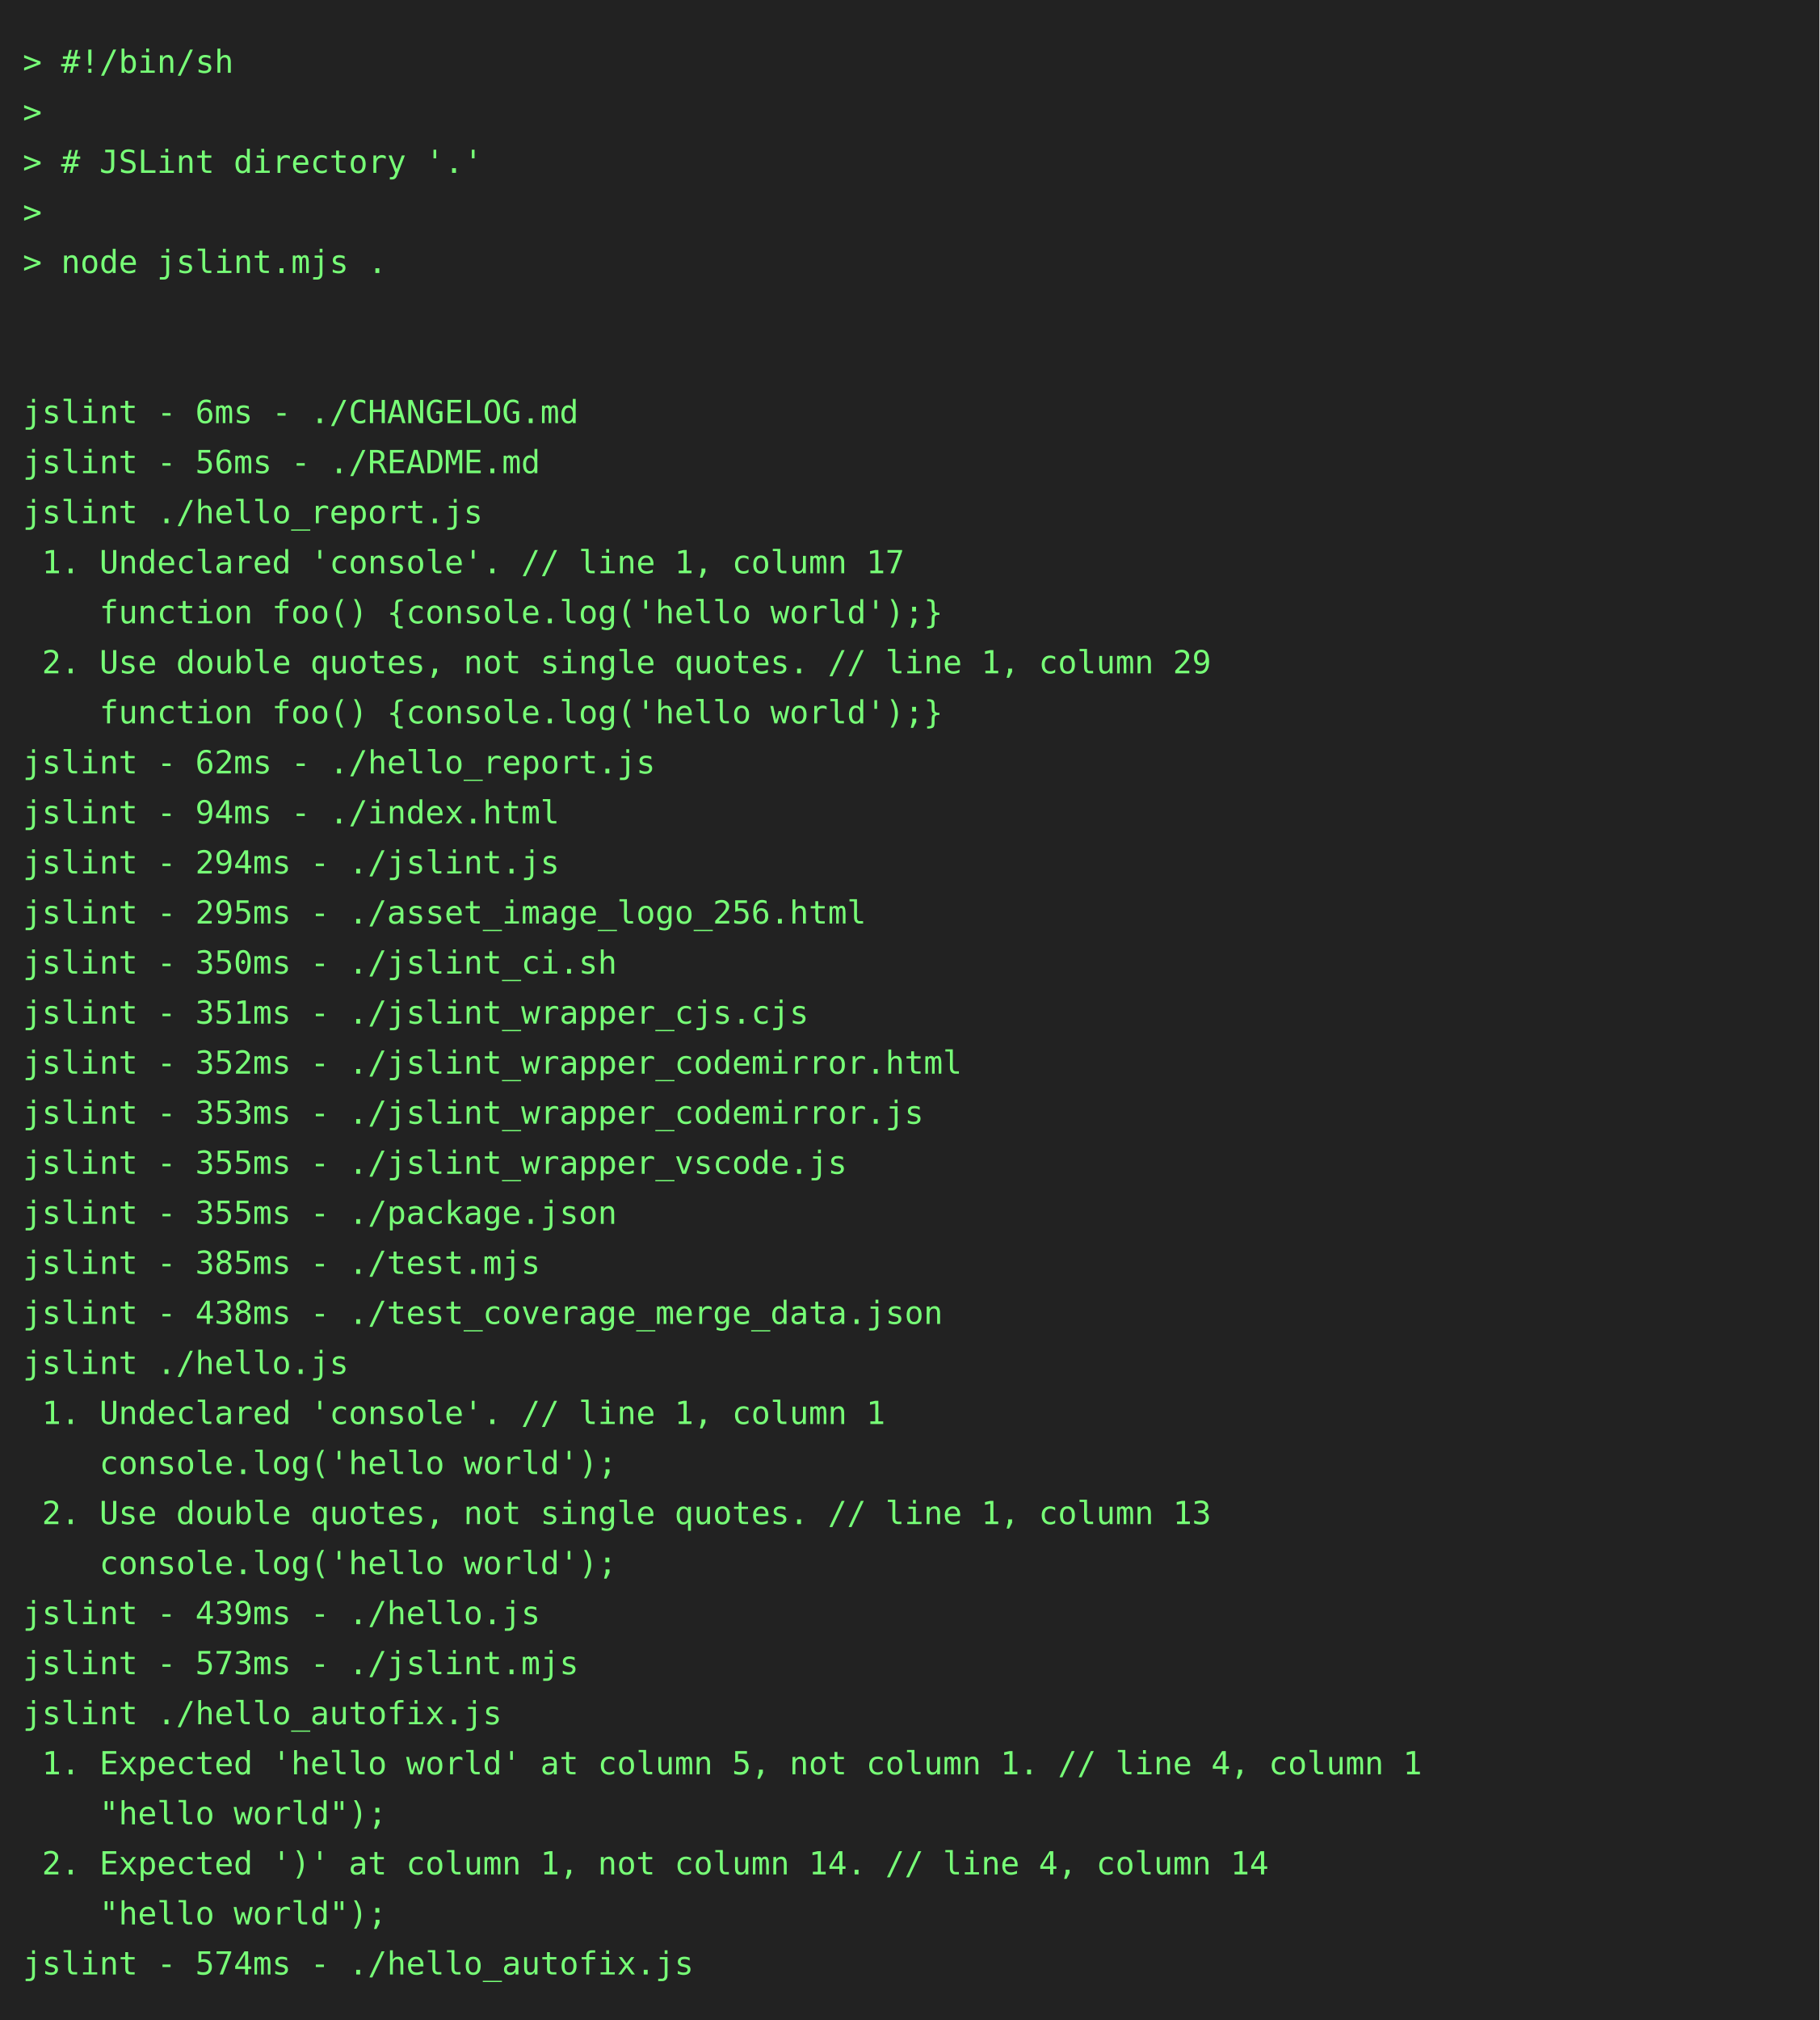
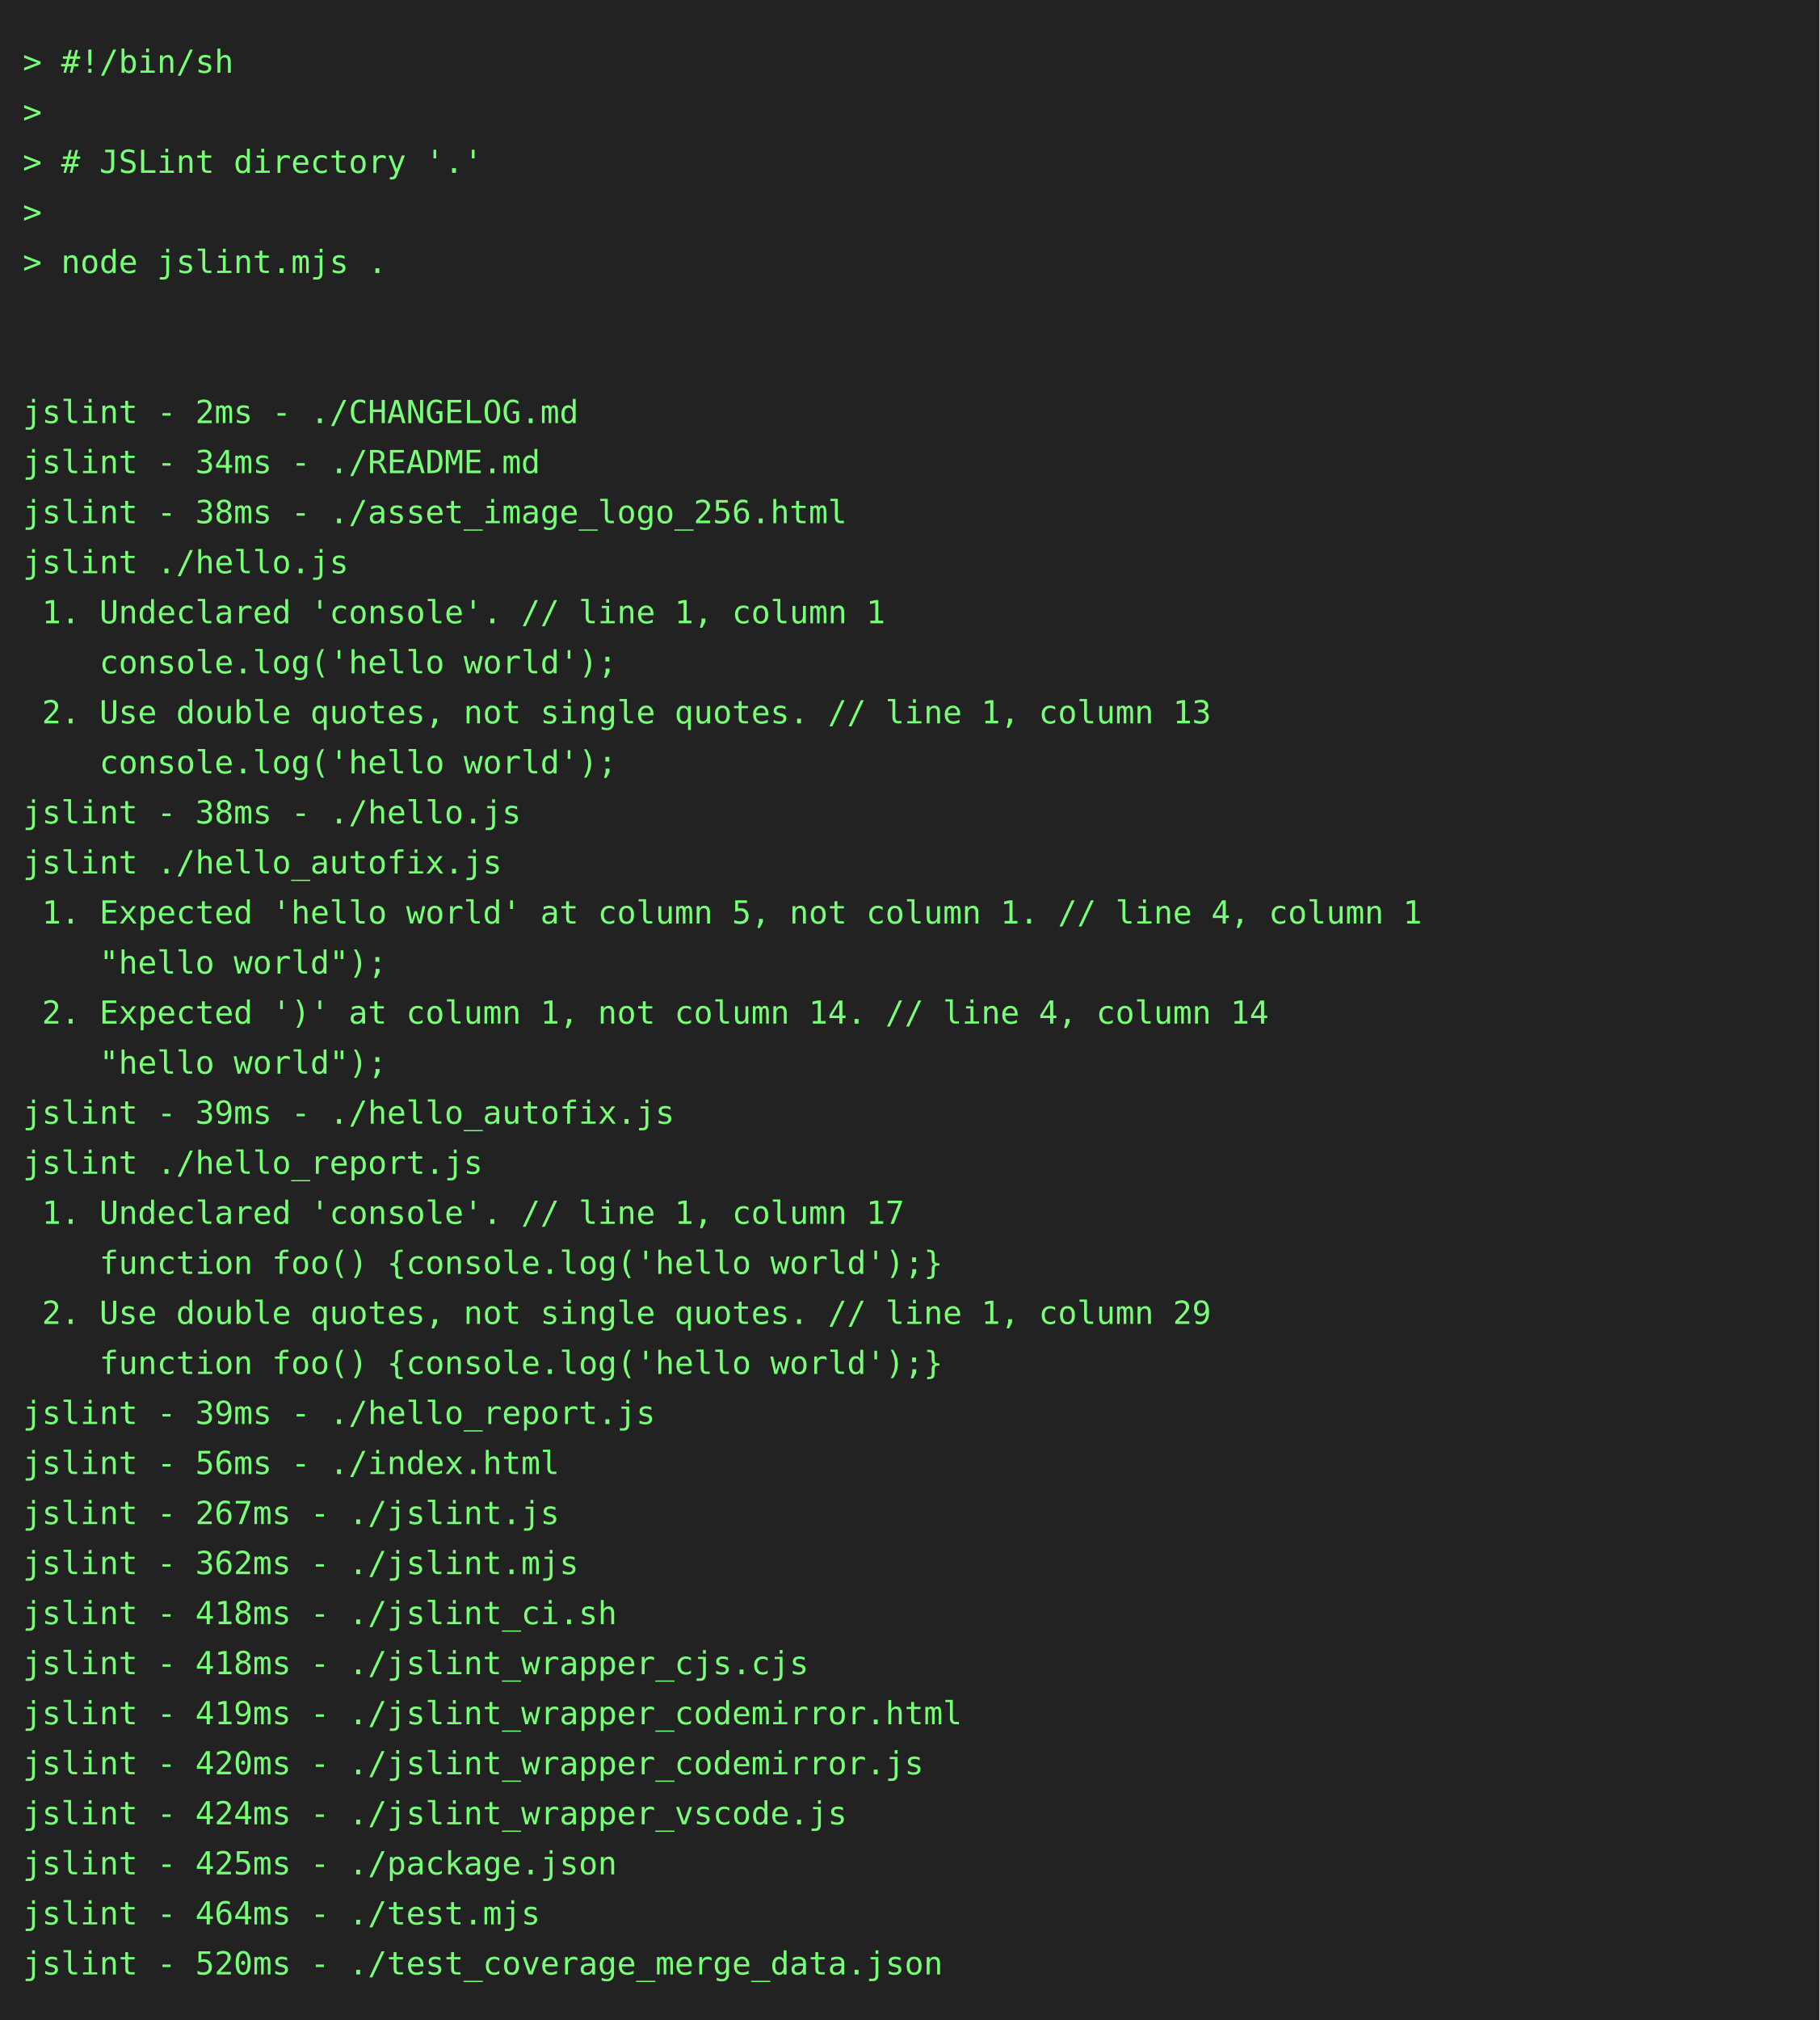
<svg xmlns="http://www.w3.org/2000/svg" height="888" width="800">
  <rect height="888" fill="#222" width="800" />
  <text fill="#7f7" font-family="consolas, menlo, monospace" font-size="14" xml:space="preserve">
    <tspan lengthAdjust="spacingAndGlyphs" textLength="768" x="10" y="32">&gt; #!/bin/sh                                                                                      </tspan>
    <tspan lengthAdjust="spacingAndGlyphs" textLength="768" x="10" y="54">&gt;                                                                                                </tspan>
    <tspan lengthAdjust="spacingAndGlyphs" textLength="768" x="10" y="76">&gt; # JSLint directory '.'                                                                         </tspan>
    <tspan lengthAdjust="spacingAndGlyphs" textLength="768" x="10" y="98">&gt;                                                                                                </tspan>
    <tspan lengthAdjust="spacingAndGlyphs" textLength="768" x="10" y="120">&gt; node jslint.mjs .                                                                              </tspan>
    <tspan lengthAdjust="spacingAndGlyphs" textLength="768" x="10" y="142">                                                                                                 </tspan>
    <tspan lengthAdjust="spacingAndGlyphs" textLength="768" x="10" y="164">                                                                                                 </tspan>
-     <tspan lengthAdjust="spacingAndGlyphs" textLength="768" x="10" y="186">jslint - 6ms - ./CHANGELOG.md                                                                    </tspan>
-     <tspan lengthAdjust="spacingAndGlyphs" textLength="768" x="10" y="208">jslint - 56ms - ./README.md                                                                      </tspan>
-     <tspan lengthAdjust="spacingAndGlyphs" textLength="768" x="10" y="230">jslint ./hello_report.js                                                                         </tspan>
-     <tspan lengthAdjust="spacingAndGlyphs" textLength="768" x="10" y="252"> 1. Undeclared 'console'. // line 1, column 17                                                   </tspan>
-     <tspan lengthAdjust="spacingAndGlyphs" textLength="768" x="10" y="274">    function foo() {console.log('hello world');}                                                 </tspan>
-     <tspan lengthAdjust="spacingAndGlyphs" textLength="768" x="10" y="296"> 2. Use double quotes, not single quotes. // line 1, column 29                                   </tspan>
-     <tspan lengthAdjust="spacingAndGlyphs" textLength="768" x="10" y="318">    function foo() {console.log('hello world');}                                                 </tspan>
-     <tspan lengthAdjust="spacingAndGlyphs" textLength="768" x="10" y="340">jslint - 62ms - ./hello_report.js                                                                </tspan>
-     <tspan lengthAdjust="spacingAndGlyphs" textLength="768" x="10" y="362">jslint - 94ms - ./index.html                                                                     </tspan>
-     <tspan lengthAdjust="spacingAndGlyphs" textLength="768" x="10" y="384">jslint - 294ms - ./jslint.js                                                                     </tspan>
-     <tspan lengthAdjust="spacingAndGlyphs" textLength="768" x="10" y="406">jslint - 295ms - ./asset_image_logo_256.html                                                     </tspan>
-     <tspan lengthAdjust="spacingAndGlyphs" textLength="768" x="10" y="428">jslint - 350ms - ./jslint_ci.sh                                                                  </tspan>
-     <tspan lengthAdjust="spacingAndGlyphs" textLength="768" x="10" y="450">jslint - 351ms - ./jslint_wrapper_cjs.cjs                                                        </tspan>
-     <tspan lengthAdjust="spacingAndGlyphs" textLength="768" x="10" y="472">jslint - 352ms - ./jslint_wrapper_codemirror.html                                                </tspan>
-     <tspan lengthAdjust="spacingAndGlyphs" textLength="768" x="10" y="494">jslint - 353ms - ./jslint_wrapper_codemirror.js                                                  </tspan>
-     <tspan lengthAdjust="spacingAndGlyphs" textLength="768" x="10" y="516">jslint - 355ms - ./jslint_wrapper_vscode.js                                                      </tspan>
-     <tspan lengthAdjust="spacingAndGlyphs" textLength="768" x="10" y="538">jslint - 355ms - ./package.json                                                                  </tspan>
-     <tspan lengthAdjust="spacingAndGlyphs" textLength="768" x="10" y="560">jslint - 385ms - ./test.mjs                                                                      </tspan>
-     <tspan lengthAdjust="spacingAndGlyphs" textLength="768" x="10" y="582">jslint - 438ms - ./test_coverage_merge_data.json                                                 </tspan>
-     <tspan lengthAdjust="spacingAndGlyphs" textLength="768" x="10" y="604">jslint ./hello.js                                                                                </tspan>
-     <tspan lengthAdjust="spacingAndGlyphs" textLength="768" x="10" y="626"> 1. Undeclared 'console'. // line 1, column 1                                                    </tspan>
-     <tspan lengthAdjust="spacingAndGlyphs" textLength="768" x="10" y="648">    console.log('hello world');                                                                  </tspan>
-     <tspan lengthAdjust="spacingAndGlyphs" textLength="768" x="10" y="670"> 2. Use double quotes, not single quotes. // line 1, column 13                                   </tspan>
-     <tspan lengthAdjust="spacingAndGlyphs" textLength="768" x="10" y="692">    console.log('hello world');                                                                  </tspan>
-     <tspan lengthAdjust="spacingAndGlyphs" textLength="768" x="10" y="714">jslint - 439ms - ./hello.js                                                                      </tspan>
-     <tspan lengthAdjust="spacingAndGlyphs" textLength="768" x="10" y="736">jslint - 573ms - ./jslint.mjs                                                                    </tspan>
-     <tspan lengthAdjust="spacingAndGlyphs" textLength="768" x="10" y="758">jslint ./hello_autofix.js                                                                        </tspan>
-     <tspan lengthAdjust="spacingAndGlyphs" textLength="768" x="10" y="780"> 1. Expected 'hello world' at column 5, not column 1. // line 4, column 1                        </tspan>
-     <tspan lengthAdjust="spacingAndGlyphs" textLength="768" x="10" y="802">    "hello world");                                                                              </tspan>
-     <tspan lengthAdjust="spacingAndGlyphs" textLength="768" x="10" y="824"> 2. Expected ')' at column 1, not column 14. // line 4, column 14                                </tspan>
-     <tspan lengthAdjust="spacingAndGlyphs" textLength="768" x="10" y="846">    "hello world");                                                                              </tspan>
-     <tspan lengthAdjust="spacingAndGlyphs" textLength="768" x="10" y="868">jslint - 574ms - ./hello_autofix.js                                                              </tspan>
+     <tspan lengthAdjust="spacingAndGlyphs" textLength="768" x="10" y="186">jslint - 2ms - ./CHANGELOG.md                                                                    </tspan>
+     <tspan lengthAdjust="spacingAndGlyphs" textLength="768" x="10" y="208">jslint - 34ms - ./README.md                                                                      </tspan>
+     <tspan lengthAdjust="spacingAndGlyphs" textLength="768" x="10" y="230">jslint - 38ms - ./asset_image_logo_256.html                                                      </tspan>
+     <tspan lengthAdjust="spacingAndGlyphs" textLength="768" x="10" y="252">jslint ./hello.js                                                                                </tspan>
+     <tspan lengthAdjust="spacingAndGlyphs" textLength="768" x="10" y="274"> 1. Undeclared 'console'. // line 1, column 1                                                    </tspan>
+     <tspan lengthAdjust="spacingAndGlyphs" textLength="768" x="10" y="296">    console.log('hello world');                                                                  </tspan>
+     <tspan lengthAdjust="spacingAndGlyphs" textLength="768" x="10" y="318"> 2. Use double quotes, not single quotes. // line 1, column 13                                   </tspan>
+     <tspan lengthAdjust="spacingAndGlyphs" textLength="768" x="10" y="340">    console.log('hello world');                                                                  </tspan>
+     <tspan lengthAdjust="spacingAndGlyphs" textLength="768" x="10" y="362">jslint - 38ms - ./hello.js                                                                       </tspan>
+     <tspan lengthAdjust="spacingAndGlyphs" textLength="768" x="10" y="384">jslint ./hello_autofix.js                                                                        </tspan>
+     <tspan lengthAdjust="spacingAndGlyphs" textLength="768" x="10" y="406"> 1. Expected 'hello world' at column 5, not column 1. // line 4, column 1                        </tspan>
+     <tspan lengthAdjust="spacingAndGlyphs" textLength="768" x="10" y="428">    "hello world");                                                                              </tspan>
+     <tspan lengthAdjust="spacingAndGlyphs" textLength="768" x="10" y="450"> 2. Expected ')' at column 1, not column 14. // line 4, column 14                                </tspan>
+     <tspan lengthAdjust="spacingAndGlyphs" textLength="768" x="10" y="472">    "hello world");                                                                              </tspan>
+     <tspan lengthAdjust="spacingAndGlyphs" textLength="768" x="10" y="494">jslint - 39ms - ./hello_autofix.js                                                               </tspan>
+     <tspan lengthAdjust="spacingAndGlyphs" textLength="768" x="10" y="516">jslint ./hello_report.js                                                                         </tspan>
+     <tspan lengthAdjust="spacingAndGlyphs" textLength="768" x="10" y="538"> 1. Undeclared 'console'. // line 1, column 17                                                   </tspan>
+     <tspan lengthAdjust="spacingAndGlyphs" textLength="768" x="10" y="560">    function foo() {console.log('hello world');}                                                 </tspan>
+     <tspan lengthAdjust="spacingAndGlyphs" textLength="768" x="10" y="582"> 2. Use double quotes, not single quotes. // line 1, column 29                                   </tspan>
+     <tspan lengthAdjust="spacingAndGlyphs" textLength="768" x="10" y="604">    function foo() {console.log('hello world');}                                                 </tspan>
+     <tspan lengthAdjust="spacingAndGlyphs" textLength="768" x="10" y="626">jslint - 39ms - ./hello_report.js                                                                </tspan>
+     <tspan lengthAdjust="spacingAndGlyphs" textLength="768" x="10" y="648">jslint - 56ms - ./index.html                                                                     </tspan>
+     <tspan lengthAdjust="spacingAndGlyphs" textLength="768" x="10" y="670">jslint - 267ms - ./jslint.js                                                                     </tspan>
+     <tspan lengthAdjust="spacingAndGlyphs" textLength="768" x="10" y="692">jslint - 362ms - ./jslint.mjs                                                                    </tspan>
+     <tspan lengthAdjust="spacingAndGlyphs" textLength="768" x="10" y="714">jslint - 418ms - ./jslint_ci.sh                                                                  </tspan>
+     <tspan lengthAdjust="spacingAndGlyphs" textLength="768" x="10" y="736">jslint - 418ms - ./jslint_wrapper_cjs.cjs                                                        </tspan>
+     <tspan lengthAdjust="spacingAndGlyphs" textLength="768" x="10" y="758">jslint - 419ms - ./jslint_wrapper_codemirror.html                                                </tspan>
+     <tspan lengthAdjust="spacingAndGlyphs" textLength="768" x="10" y="780">jslint - 420ms - ./jslint_wrapper_codemirror.js                                                  </tspan>
+     <tspan lengthAdjust="spacingAndGlyphs" textLength="768" x="10" y="802">jslint - 424ms - ./jslint_wrapper_vscode.js                                                      </tspan>
+     <tspan lengthAdjust="spacingAndGlyphs" textLength="768" x="10" y="824">jslint - 425ms - ./package.json                                                                  </tspan>
+     <tspan lengthAdjust="spacingAndGlyphs" textLength="768" x="10" y="846">jslint - 464ms - ./test.mjs                                                                      </tspan>
+     <tspan lengthAdjust="spacingAndGlyphs" textLength="768" x="10" y="868">jslint - 520ms - ./test_coverage_merge_data.json                                                 </tspan>
  </text>
</svg>
